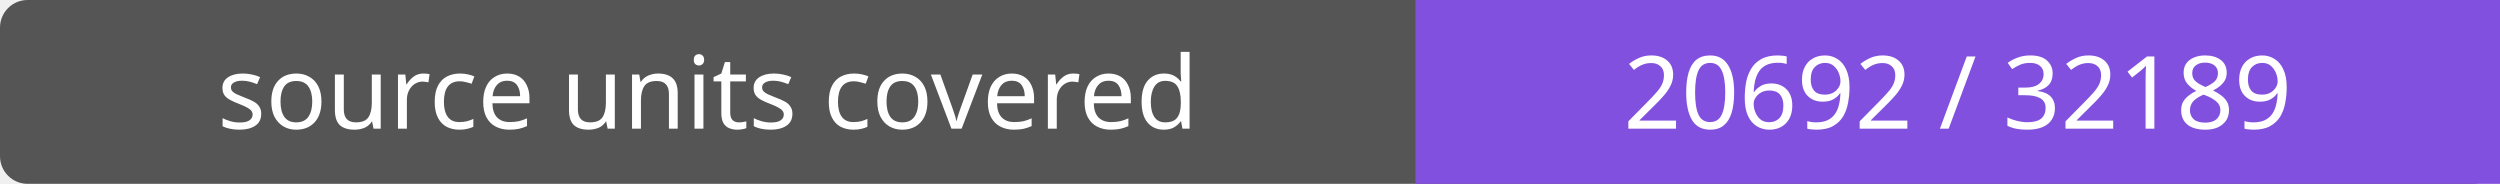
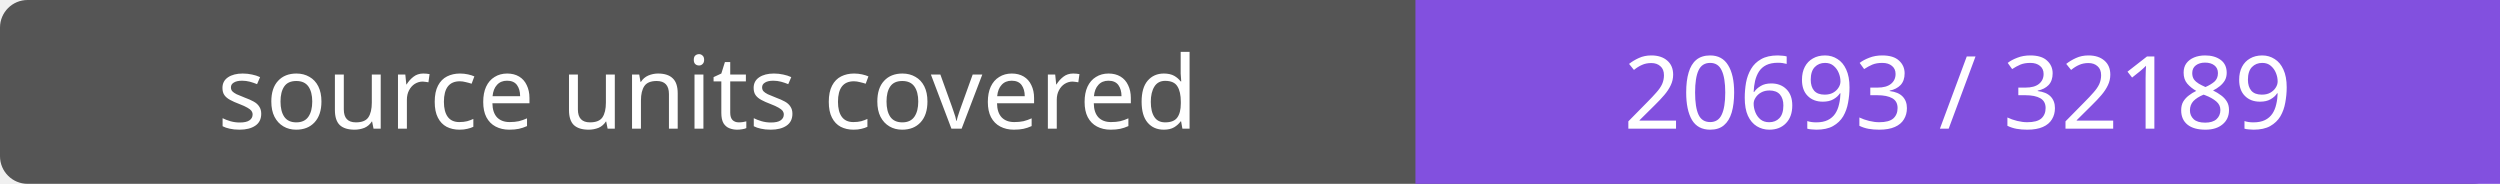
- <svg xmlns="http://www.w3.org/2000/svg" width="272" height="20" role="img" aria-label="source units covered: 20692 / 32189">
+ <svg xmlns="http://www.w3.org/2000/svg" width="272" height="20" role="img" aria-label="source units covered: 20693 / 32189">
  <rect width="272" height="20" rx="3" fill="#555" />
  <path fill="#8250df" d="M154 0h118v20H154z" />
  <g fill="#fff" text-anchor="middle" font-family="Verdana,sans-serif" font-size="11">
    <text x="77.0" y="14">source units covered</text>
-     <text x="213.0" y="14">20692 / 32189</text>
+     <text x="213.0" y="14">20693 / 32189</text>
  </g>
</svg>
